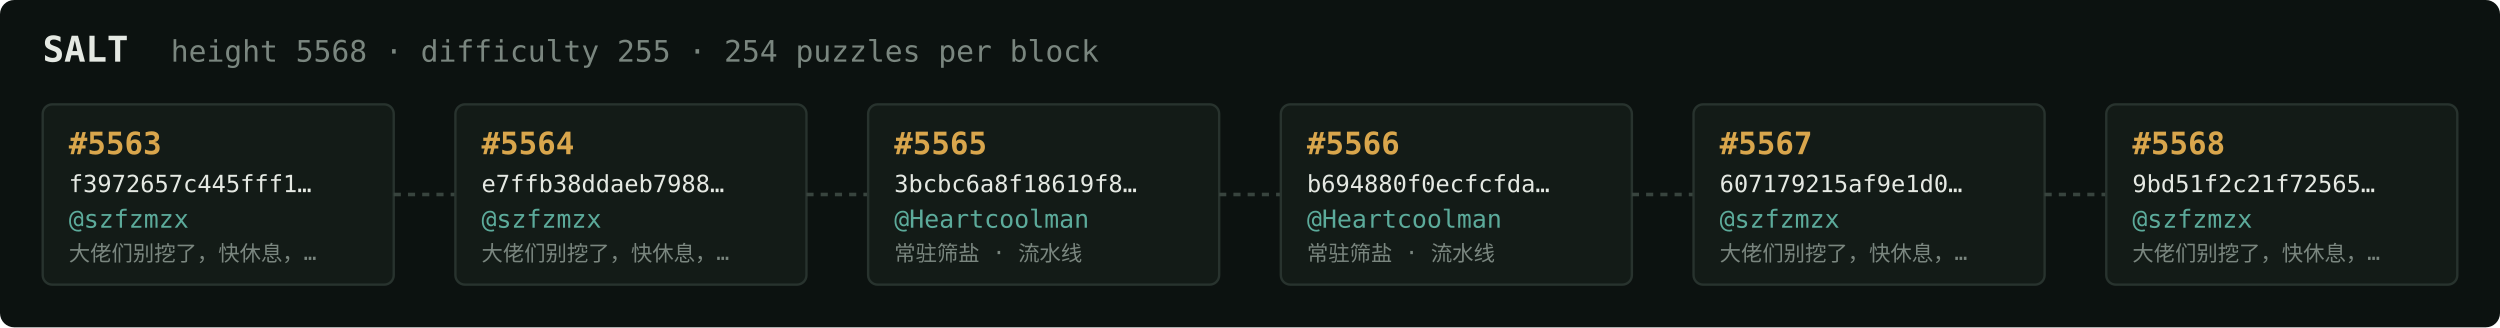
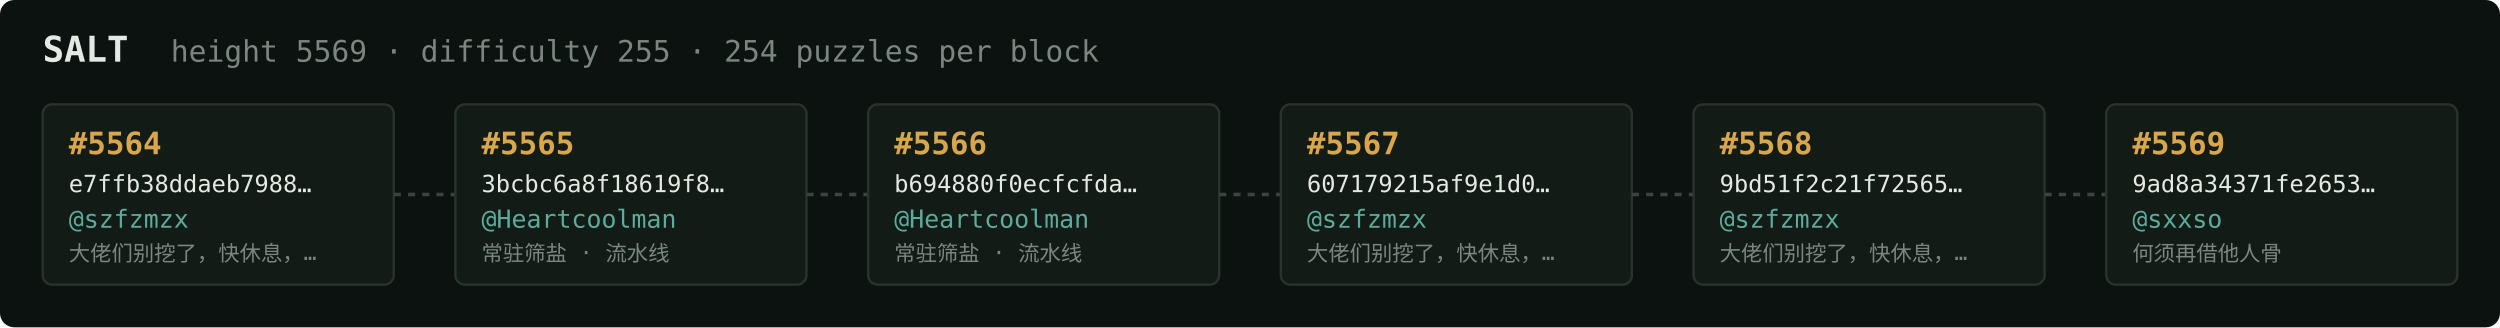
<svg xmlns="http://www.w3.org/2000/svg" width="1054" height="138" viewBox="0 0 1054 138" font-family="ui-monospace,SFMono-Regular,Menlo,monospace">
  <rect fill="#0c1210" width="1054" height="138" rx="6" />
  <text x="18" y="26" fill="#e5e9e3" font-size="15" font-weight="700">SALT</text>
-   <text x="72" y="26" fill="#7a867f" font-size="12.5">height 5568 · difficulty 255 · 254 puzzles per block</text>
+   <text x="72" y="26" fill="#7a867f" font-size="12.5">height 5569 · difficulty 255 · 254 puzzles per block</text>
  <rect x="18" y="44" width="148" height="76" rx="4" fill="#131b17" stroke="#28332e" stroke-width="1" />
-   <text x="29" y="65" fill="#d9a64c" font-size="13" font-weight="700">#5563</text>
-   <text x="29" y="81" fill="#e5e9e3" font-size="10">f3972657c445fff1…</text>
+   <text x="29" y="65" fill="#d9a64c" font-size="13" font-weight="700">#5564</text>
+   <text x="29" y="81" fill="#e5e9e3" font-size="10">e7ffb38ddaeb7988…</text>
  <text x="29" y="96" fill="#5cab9b" font-size="10.5">@szfzmzx</text>
  <text x="29" y="110" fill="#7a867f" font-size="9">大佬们别挖了，快休息，…</text>
  <line x1="166" y1="82.0" x2="192" y2="82.0" stroke="#38443e" stroke-width="1.5" stroke-dasharray="3 3" />
  <rect x="192" y="44" width="148" height="76" rx="4" fill="#131b17" stroke="#28332e" stroke-width="1" />
-   <text x="203" y="65" fill="#d9a64c" font-size="13" font-weight="700">#5564</text>
-   <text x="203" y="81" fill="#e5e9e3" font-size="10">e7ffb38ddaeb7988…</text>
-   <text x="203" y="96" fill="#5cab9b" font-size="10.5">@szfzmzx</text>
-   <text x="203" y="110" fill="#7a867f" font-size="9">大佬们别挖了，快休息，…</text>
+   <text x="203" y="65" fill="#d9a64c" font-size="13" font-weight="700">#5565</text>
+   <text x="203" y="81" fill="#e5e9e3" font-size="10">3bcbc6a8f18619f8…</text>
+   <text x="203" y="96" fill="#5cab9b" font-size="10.5">@Heartcoolman</text>
+   <text x="203" y="110" fill="#7a867f" font-size="9">常驻筛盐 · 流水线</text>
  <line x1="340" y1="82.0" x2="366" y2="82.0" stroke="#38443e" stroke-width="1.5" stroke-dasharray="3 3" />
  <rect x="366" y="44" width="148" height="76" rx="4" fill="#131b17" stroke="#28332e" stroke-width="1" />
-   <text x="377" y="65" fill="#d9a64c" font-size="13" font-weight="700">#5565</text>
-   <text x="377" y="81" fill="#e5e9e3" font-size="10">3bcbc6a8f18619f8…</text>
+   <text x="377" y="65" fill="#d9a64c" font-size="13" font-weight="700">#5566</text>
+   <text x="377" y="81" fill="#e5e9e3" font-size="10">b694880f0ecfcfda…</text>
  <text x="377" y="96" fill="#5cab9b" font-size="10.5">@Heartcoolman</text>
  <text x="377" y="110" fill="#7a867f" font-size="9">常驻筛盐 · 流水线</text>
  <line x1="514" y1="82.0" x2="540" y2="82.0" stroke="#38443e" stroke-width="1.5" stroke-dasharray="3 3" />
  <rect x="540" y="44" width="148" height="76" rx="4" fill="#131b17" stroke="#28332e" stroke-width="1" />
-   <text x="551" y="65" fill="#d9a64c" font-size="13" font-weight="700">#5566</text>
-   <text x="551" y="81" fill="#e5e9e3" font-size="10">b694880f0ecfcfda…</text>
-   <text x="551" y="96" fill="#5cab9b" font-size="10.5">@Heartcoolman</text>
-   <text x="551" y="110" fill="#7a867f" font-size="9">常驻筛盐 · 流水线</text>
+   <text x="551" y="65" fill="#d9a64c" font-size="13" font-weight="700">#5567</text>
+   <text x="551" y="81" fill="#e5e9e3" font-size="10">607179215af9e1d0…</text>
+   <text x="551" y="96" fill="#5cab9b" font-size="10.5">@szfzmzx</text>
+   <text x="551" y="110" fill="#7a867f" font-size="9">大佬们别挖了，快休息，…</text>
  <line x1="688" y1="82.0" x2="714" y2="82.0" stroke="#38443e" stroke-width="1.5" stroke-dasharray="3 3" />
  <rect x="714" y="44" width="148" height="76" rx="4" fill="#131b17" stroke="#28332e" stroke-width="1" />
-   <text x="725" y="65" fill="#d9a64c" font-size="13" font-weight="700">#5567</text>
-   <text x="725" y="81" fill="#e5e9e3" font-size="10">607179215af9e1d0…</text>
+   <text x="725" y="65" fill="#d9a64c" font-size="13" font-weight="700">#5568</text>
+   <text x="725" y="81" fill="#e5e9e3" font-size="10">9bd51f2c21f72565…</text>
  <text x="725" y="96" fill="#5cab9b" font-size="10.5">@szfzmzx</text>
  <text x="725" y="110" fill="#7a867f" font-size="9">大佬们别挖了，快休息，…</text>
  <line x1="862" y1="82.0" x2="888" y2="82.0" stroke="#38443e" stroke-width="1.5" stroke-dasharray="3 3" />
  <rect x="888" y="44" width="148" height="76" rx="4" fill="#131b17" stroke="#28332e" stroke-width="1" />
-   <text x="899" y="65" fill="#d9a64c" font-size="13" font-weight="700">#5568</text>
-   <text x="899" y="81" fill="#e5e9e3" font-size="10">9bd51f2c21f72565…</text>
-   <text x="899" y="96" fill="#5cab9b" font-size="10.5">@szfzmzx</text>
-   <text x="899" y="110" fill="#7a867f" font-size="9">大佬们别挖了，快休息，…</text>
+   <text x="899" y="65" fill="#d9a64c" font-size="13" font-weight="700">#5569</text>
+   <text x="899" y="81" fill="#e5e9e3" font-size="10">9ad8a34371fe2653…</text>
+   <text x="899" y="96" fill="#5cab9b" font-size="10.5">@sxxso</text>
+   <text x="899" y="110" fill="#7a867f" font-size="9">何须再借他人骨</text>
</svg>
